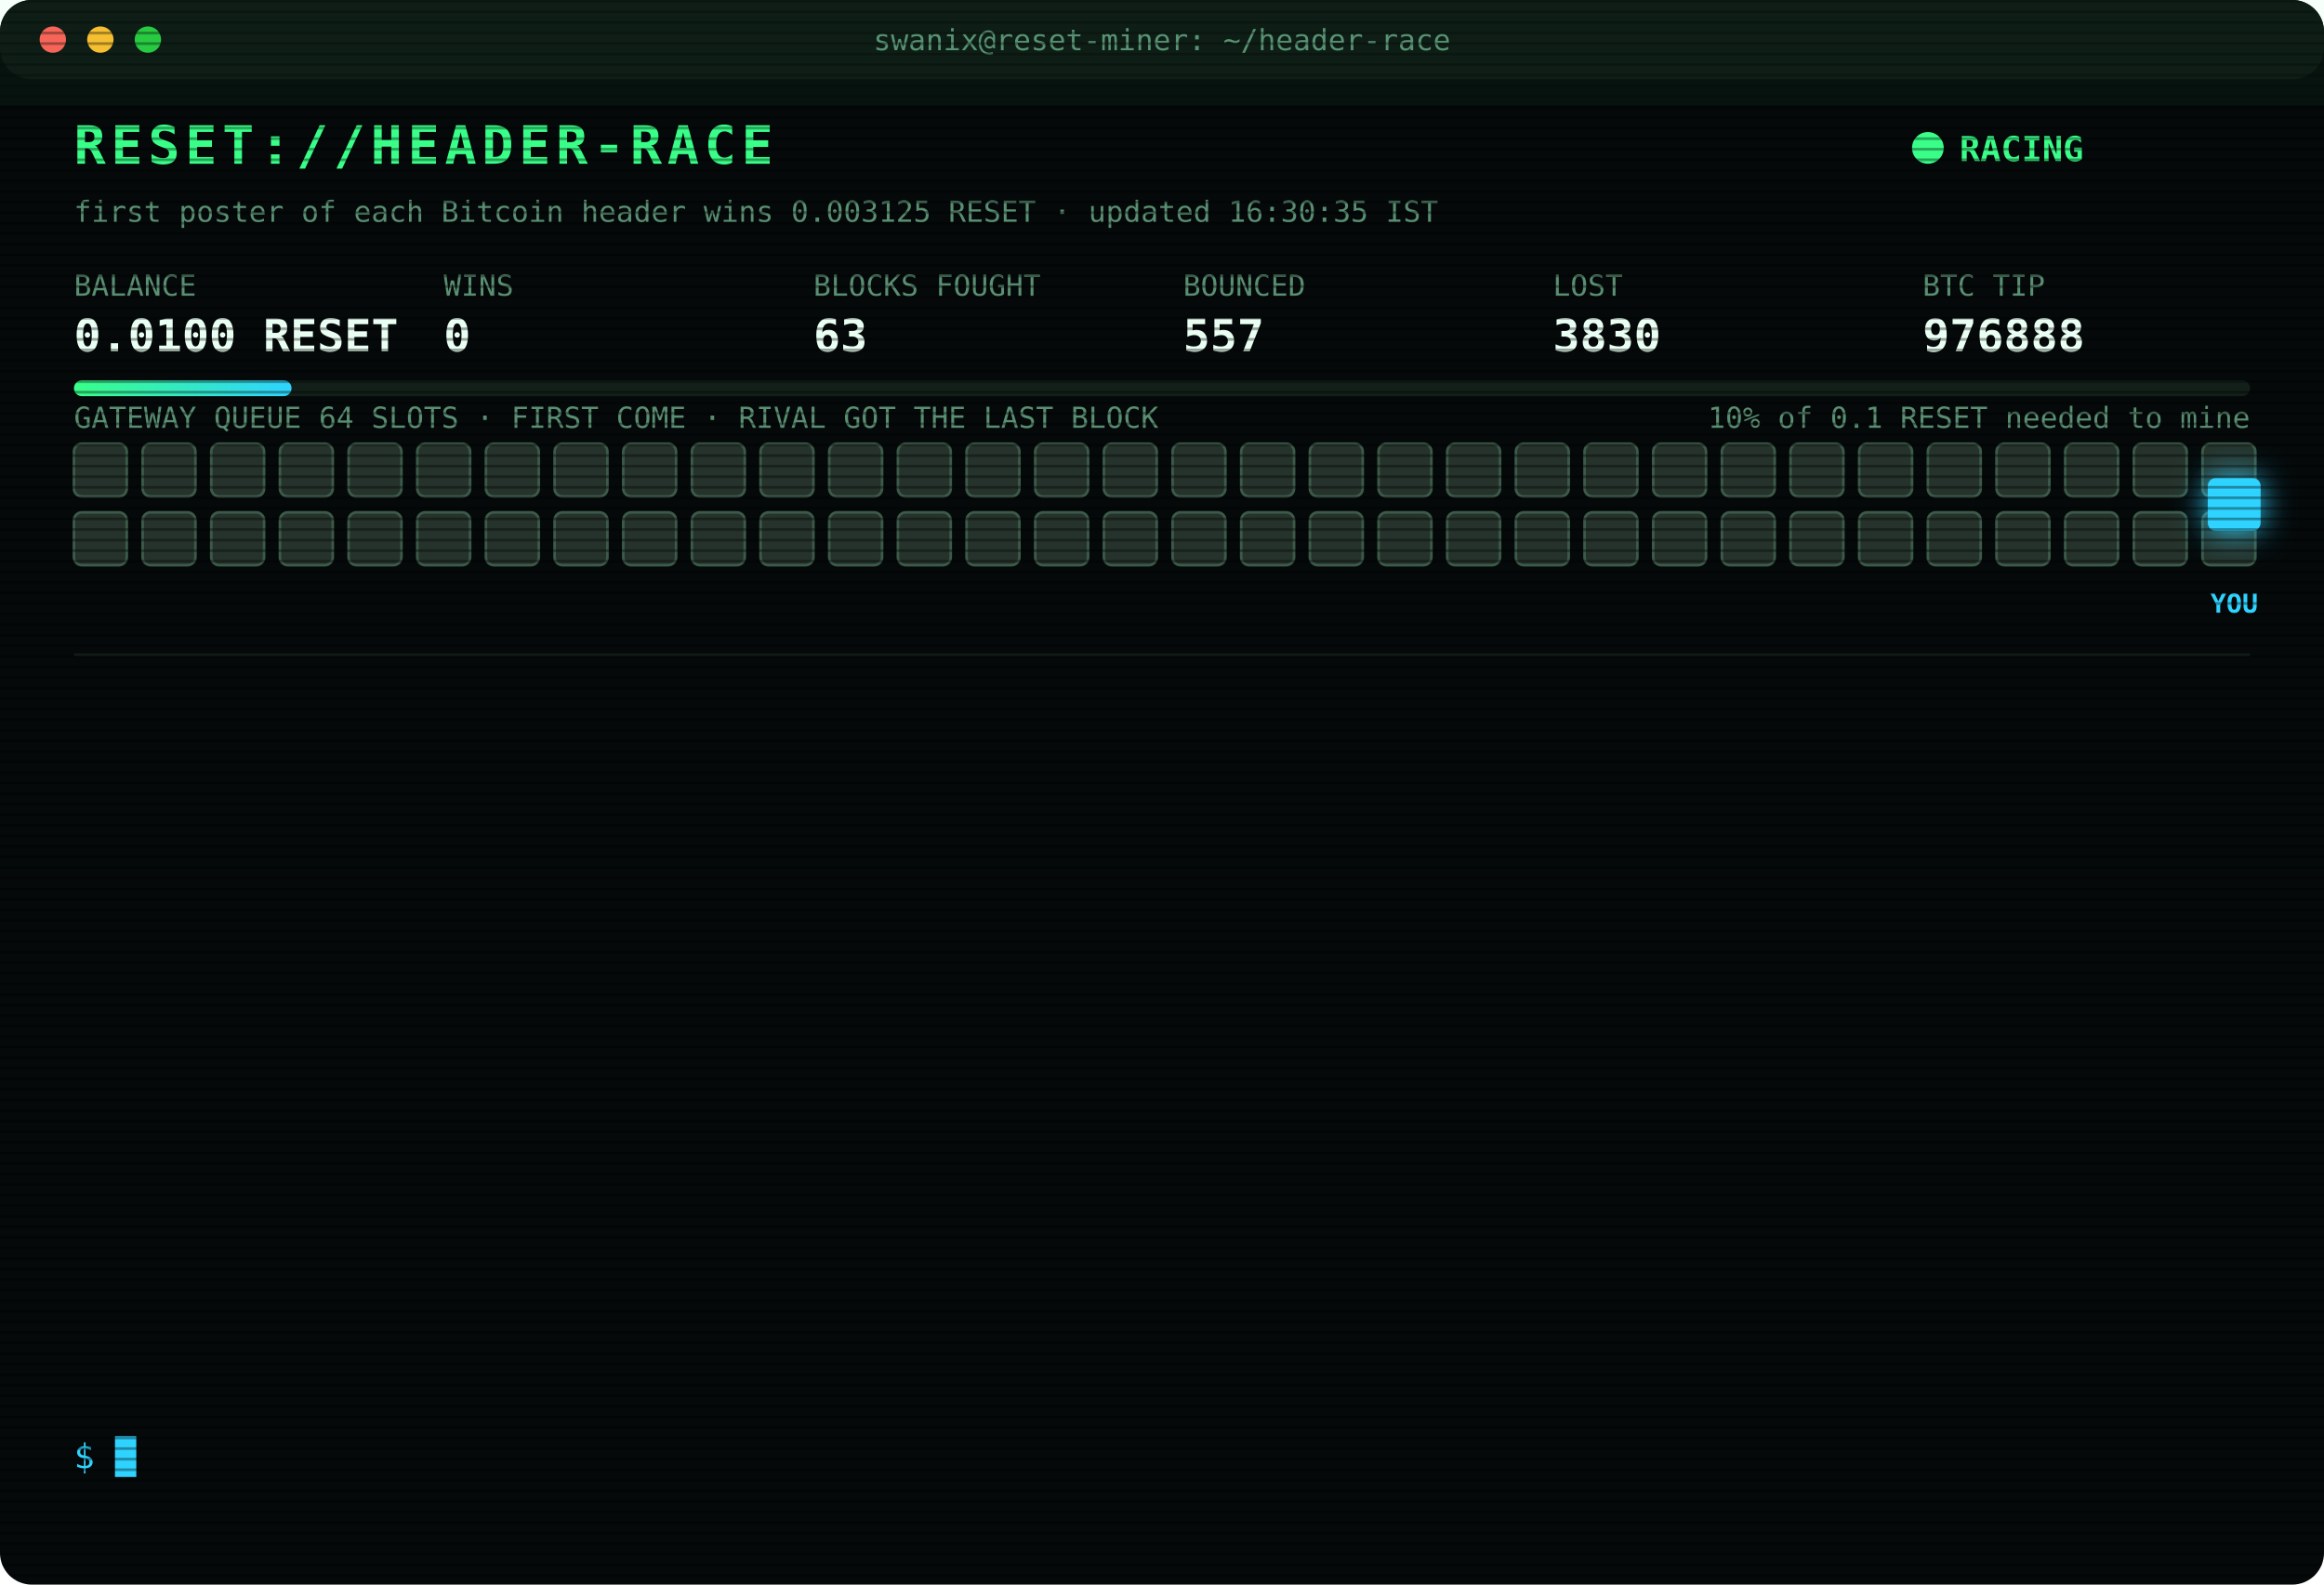
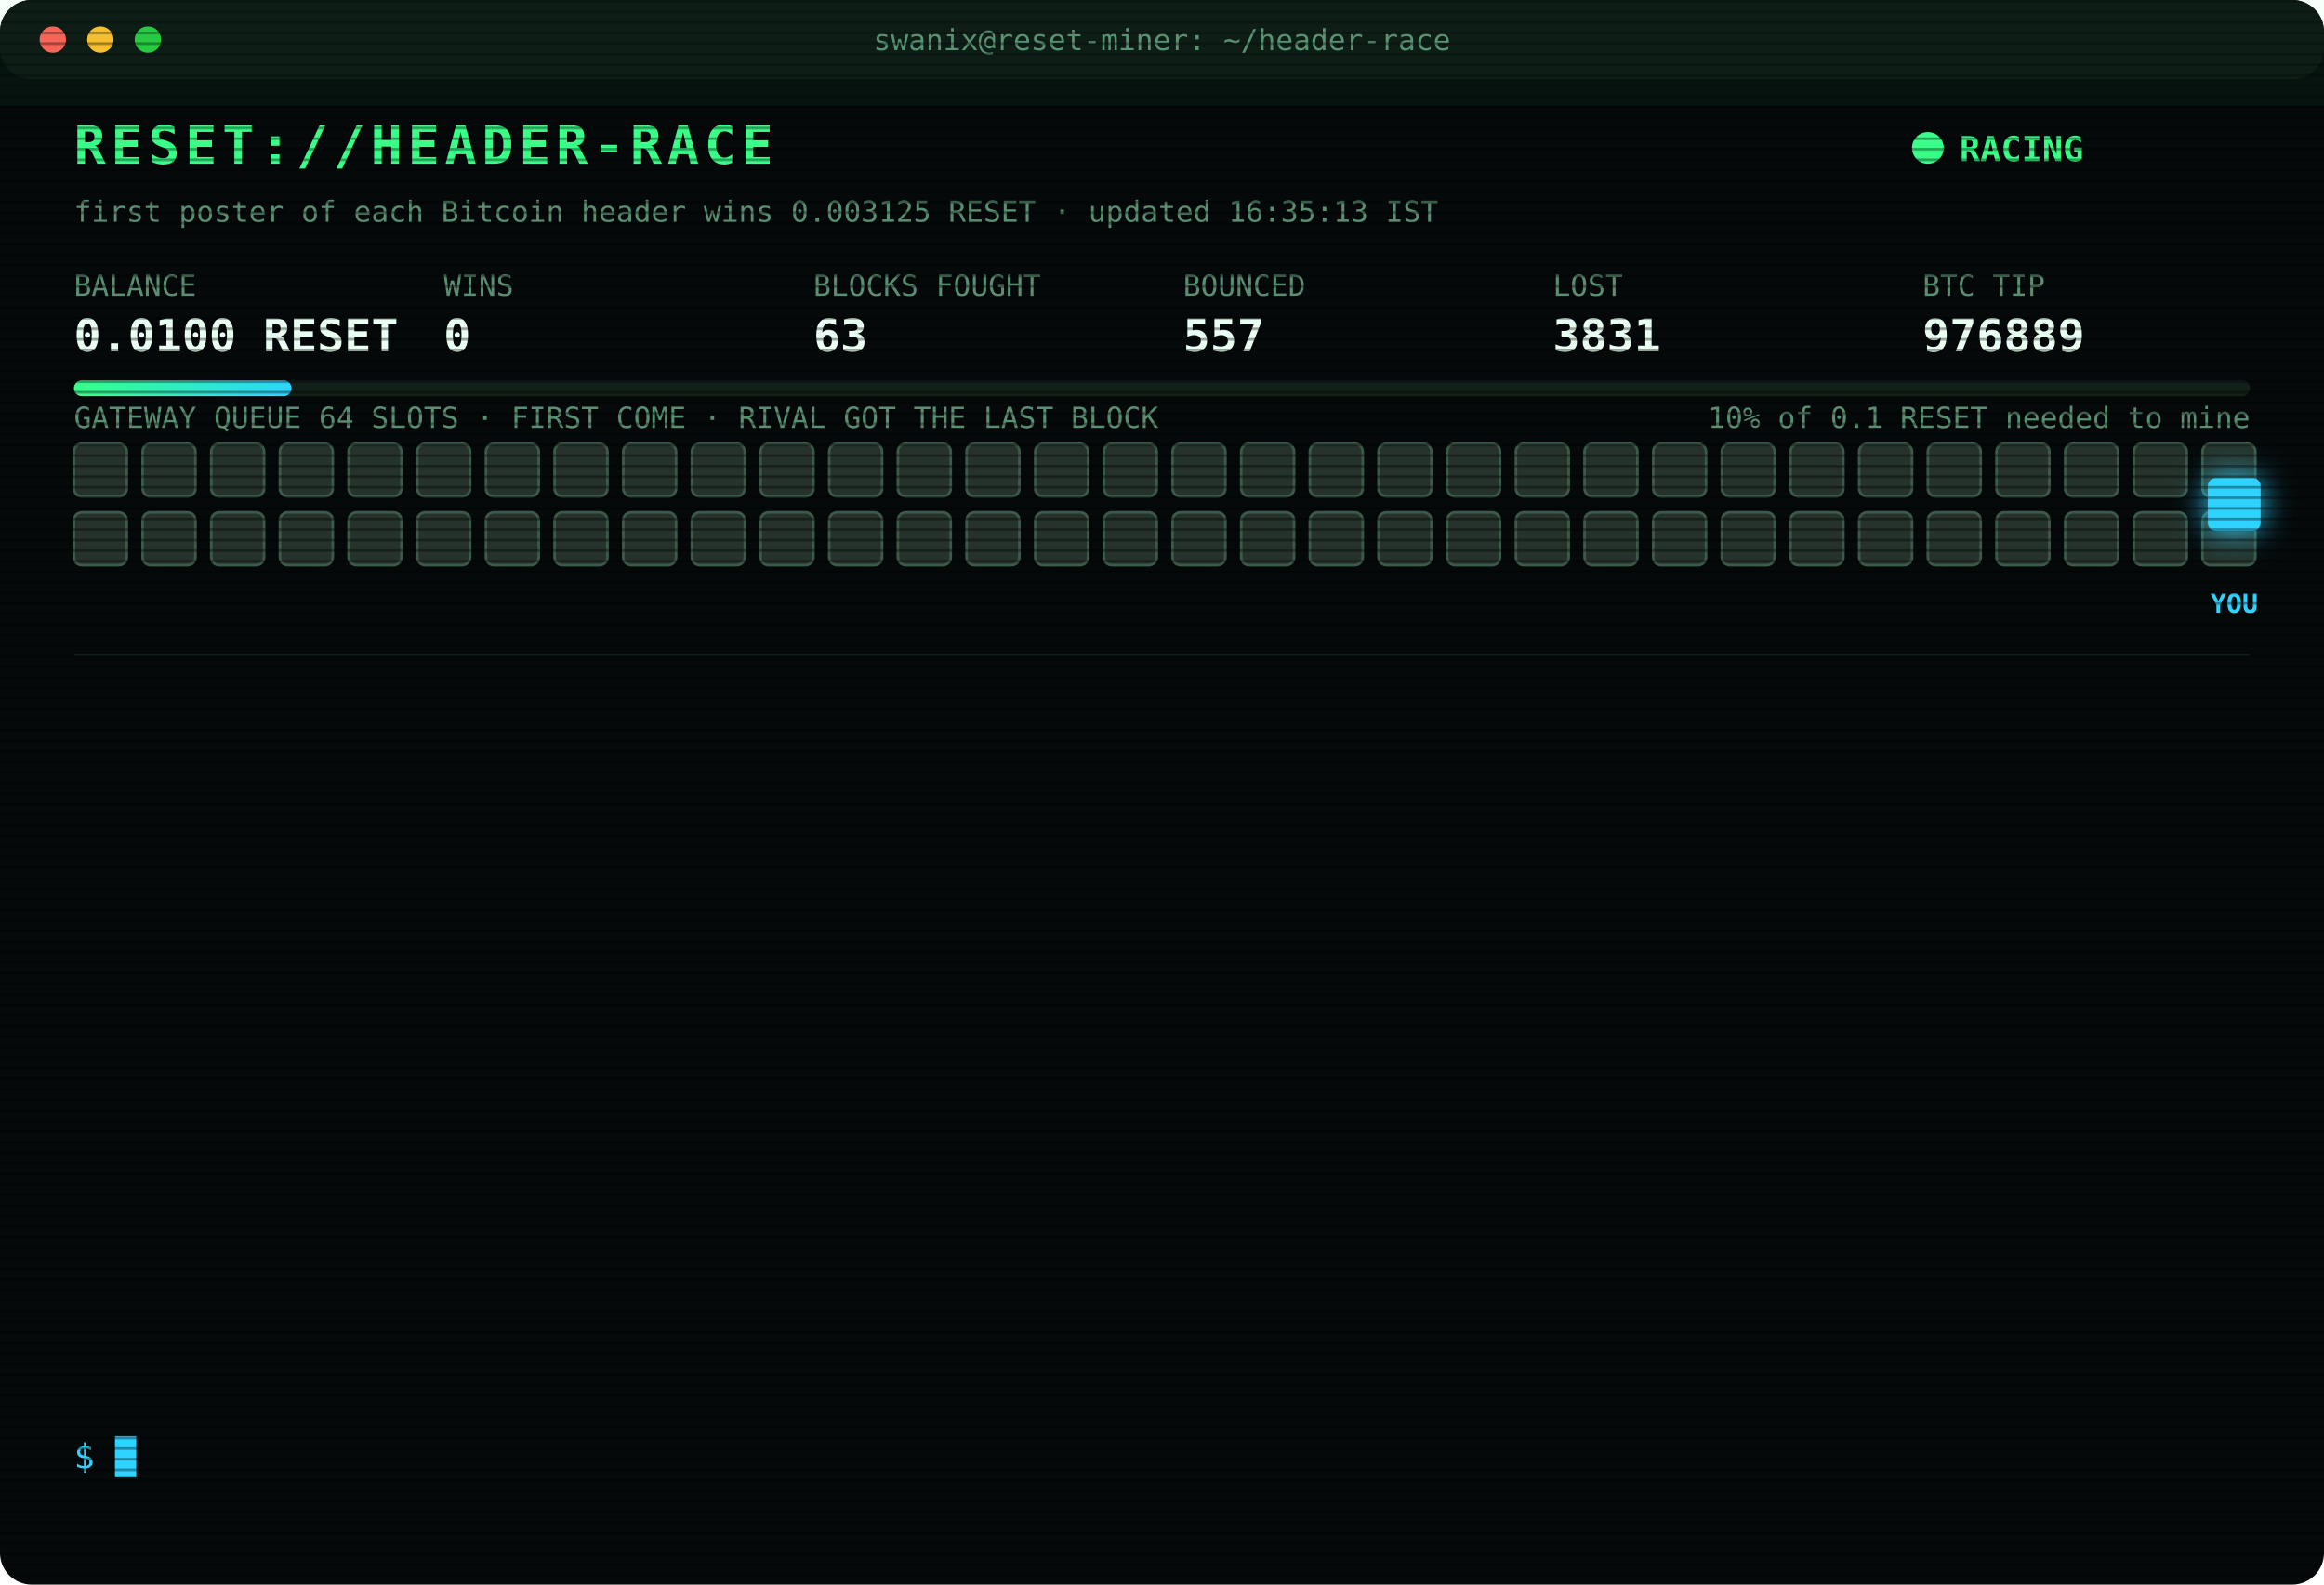
<svg xmlns="http://www.w3.org/2000/svg" width="880" height="600" viewBox="0 0 880 600" font-family="ui-monospace,SFMono-Regular,Menlo,Consolas,monospace">
  <style>
text{font-size:13px;fill:#7CFFB2}
.title{font-size:20px;font-weight:700;fill:#39FF88;letter-spacing:2px;animation:glitch 3s infinite steps(1)}
.sub{fill:#2fd3ff}.k{fill:#5a8f73;font-size:11px}.v{font-size:17px;font-weight:700;fill:#eafff3}
.ts{fill:#3f6b56}.boot{fill:#2fd3ff}.dim{fill:#5a8f73}.bad{fill:#ff4d6d}.warn{fill:#ffd23f}.mag{fill:#ff5cf0}.win{fill:#39FF88;font-weight:700}
.tag{font-size:10px;fill:#2fd3ff;font-weight:700}
.rival{fill:#26332c;stroke:#3c5a49;animation:jam 1.2s infinite alternate}
.idle{fill:#141c18;stroke:#22302a;animation:breathe 4s infinite}
.me{fill:#2fd3ff;filter:drop-shadow(0 0 6px #2fd3ff)}
.hover{animation:nudge 1.1s infinite ease-in-out}.bounce{animation:kick 1.4s infinite}
.ln{opacity:0;animation:in .4s forwards}
.cur{animation:blink 1s infinite steps(1)}
.scan{animation:scan 6s infinite linear}
.led{animation:blink 1.4s infinite}
@keyframes in{from{opacity:0;transform:translateX(-6px)}to{opacity:1;transform:none}}
@keyframes blink{50%{opacity:0}}
@keyframes jam{to{fill:#33463b}}
@keyframes breathe{50%{opacity:.4}}
@keyframes nudge{50%{transform:translateX(-10px)}}
@keyframes kick{0%,100%{transform:none}30%{transform:translateX(-14px)}55%{transform:translateX(10px) translateY(-6px)}}
@keyframes glitch{0%,92%{transform:none}93%{transform:translateX(2px);fill:#ff4d6d}95%{transform:translateX(-2px);fill:#2fd3ff}97%{transform:none}}
@keyframes scan{from{transform:translateY(-40px)}to{transform:translateY(600px)}}
</style>
  <defs>
    <pattern id="sl" width="4" height="4" patternUnits="userSpaceOnUse">
      <rect width="4" height="1" fill="#000" opacity=".35" />
    </pattern>
    <linearGradient id="bar">
      <stop offset="0" stop-color="#39FF88" />
      <stop offset="1" stop-color="#2fd3ff" />
    </linearGradient>
  </defs>
  <rect width="880" height="600" rx="12" fill="#05090a" />
  <rect width="880" height="30" rx="12" fill="#0d1512" />
  <circle cx="20" cy="15" r="5" fill="#ff5f57" />
  <circle cx="38" cy="15" r="5" fill="#febc2e" />
  <circle cx="56" cy="15" r="5" fill="#28c840" />
  <text x="440" y="19" text-anchor="middle" class="k">swanix@reset-miner: ~/header-race</text>
  <text x="28" y="62" class="title">RESET://HEADER-RACE</text>
  <circle class="led" cx="730" cy="56" r="6" fill="#39FF88" />
  <text x="742" y="61" class="win">RACING</text>
-   <text x="28" y="84" class="k">first poster of each Bitcoin header wins 0.003125 RESET · updated 16:30:35 IST</text>
+   <text x="28" y="84" class="k">first poster of each Bitcoin header wins 0.003125 RESET · updated 16:35:13 IST</text>
  <text x="28" y="112" class="k">BALANCE</text>
  <text x="28" y="133" class="v">0.0100 RESET</text>
  <text x="168" y="112" class="k">WINS</text>
  <text x="168" y="133" class="v">0</text>
  <text x="308" y="112" class="k">BLOCKS FOUGHT</text>
  <text x="308" y="133" class="v">63</text>
  <text x="448" y="112" class="k">BOUNCED</text>
  <text x="448" y="133" class="v">557</text>
  <text x="588" y="112" class="k">LOST</text>
-   <text x="588" y="133" class="v">3830</text>
+   <text x="588" y="133" class="v">3831</text>
  <text x="728" y="112" class="k">BTC TIP</text>
-   <text x="728" y="133" class="v">976888</text>
+   <text x="728" y="133" class="v">976889</text>
  <rect x="28" y="144" width="824" height="6" rx="3" fill="#13201a" />
  <rect x="28" y="144" width="82.4" height="6" rx="3" fill="url(#bar)" />
  <text x="852" y="162" text-anchor="end" class="k">10% of 0.1 RESET needed to mine</text>
  <text x="28" y="162" class="k">GATEWAY QUEUE 64 SLOTS · FIRST COME · RIVAL GOT THE LAST BLOCK</text>
  <rect class="rival" x="28" y="168" width="20" height="20" rx="3" style="animation-delay:0.00s" />
  <rect class="rival" x="54" y="168" width="20" height="20" rx="3" style="animation-delay:0.05s" />
  <rect class="rival" x="80" y="168" width="20" height="20" rx="3" style="animation-delay:0.10s" />
  <rect class="rival" x="106" y="168" width="20" height="20" rx="3" style="animation-delay:0.15s" />
  <rect class="rival" x="132" y="168" width="20" height="20" rx="3" style="animation-delay:0.20s" />
  <rect class="rival" x="158" y="168" width="20" height="20" rx="3" style="animation-delay:0.25s" />
  <rect class="rival" x="184" y="168" width="20" height="20" rx="3" style="animation-delay:0.30s" />
  <rect class="rival" x="210" y="168" width="20" height="20" rx="3" style="animation-delay:0.35s" />
  <rect class="rival" x="236" y="168" width="20" height="20" rx="3" style="animation-delay:0.40s" />
  <rect class="rival" x="262" y="168" width="20" height="20" rx="3" style="animation-delay:0.45s" />
  <rect class="rival" x="288" y="168" width="20" height="20" rx="3" style="animation-delay:0.50s" />
  <rect class="rival" x="314" y="168" width="20" height="20" rx="3" style="animation-delay:0.55s" />
  <rect class="rival" x="340" y="168" width="20" height="20" rx="3" style="animation-delay:0.60s" />
  <rect class="rival" x="366" y="168" width="20" height="20" rx="3" style="animation-delay:0.65s" />
  <rect class="rival" x="392" y="168" width="20" height="20" rx="3" style="animation-delay:0.70s" />
  <rect class="rival" x="418" y="168" width="20" height="20" rx="3" style="animation-delay:0.75s" />
  <rect class="rival" x="444" y="168" width="20" height="20" rx="3" style="animation-delay:0.80s" />
  <rect class="rival" x="470" y="168" width="20" height="20" rx="3" style="animation-delay:0.85s" />
  <rect class="rival" x="496" y="168" width="20" height="20" rx="3" style="animation-delay:0.90s" />
  <rect class="rival" x="522" y="168" width="20" height="20" rx="3" style="animation-delay:0.95s" />
  <rect class="rival" x="548" y="168" width="20" height="20" rx="3" style="animation-delay:1.00s" />
  <rect class="rival" x="574" y="168" width="20" height="20" rx="3" style="animation-delay:1.05s" />
  <rect class="rival" x="600" y="168" width="20" height="20" rx="3" style="animation-delay:1.10s" />
  <rect class="rival" x="626" y="168" width="20" height="20" rx="3" style="animation-delay:1.15s" />
  <rect class="rival" x="652" y="168" width="20" height="20" rx="3" style="animation-delay:1.20s" />
  <rect class="rival" x="678" y="168" width="20" height="20" rx="3" style="animation-delay:1.25s" />
  <rect class="rival" x="704" y="168" width="20" height="20" rx="3" style="animation-delay:1.30s" />
  <rect class="rival" x="730" y="168" width="20" height="20" rx="3" style="animation-delay:1.35s" />
  <rect class="rival" x="756" y="168" width="20" height="20" rx="3" style="animation-delay:1.40s" />
  <rect class="rival" x="782" y="168" width="20" height="20" rx="3" style="animation-delay:1.45s" />
  <rect class="rival" x="808" y="168" width="20" height="20" rx="3" style="animation-delay:1.50s" />
  <rect class="rival" x="834" y="168" width="20" height="20" rx="3" style="animation-delay:1.55s" />
  <rect class="rival" x="28" y="194" width="20" height="20" rx="3" style="animation-delay:1.60s" />
  <rect class="rival" x="54" y="194" width="20" height="20" rx="3" style="animation-delay:1.65s" />
  <rect class="rival" x="80" y="194" width="20" height="20" rx="3" style="animation-delay:1.70s" />
  <rect class="rival" x="106" y="194" width="20" height="20" rx="3" style="animation-delay:1.75s" />
  <rect class="rival" x="132" y="194" width="20" height="20" rx="3" style="animation-delay:1.80s" />
  <rect class="rival" x="158" y="194" width="20" height="20" rx="3" style="animation-delay:1.85s" />
  <rect class="rival" x="184" y="194" width="20" height="20" rx="3" style="animation-delay:1.90s" />
  <rect class="rival" x="210" y="194" width="20" height="20" rx="3" style="animation-delay:1.95s" />
  <rect class="rival" x="236" y="194" width="20" height="20" rx="3" style="animation-delay:2.00s" />
  <rect class="rival" x="262" y="194" width="20" height="20" rx="3" style="animation-delay:2.05s" />
  <rect class="rival" x="288" y="194" width="20" height="20" rx="3" style="animation-delay:2.10s" />
  <rect class="rival" x="314" y="194" width="20" height="20" rx="3" style="animation-delay:2.15s" />
  <rect class="rival" x="340" y="194" width="20" height="20" rx="3" style="animation-delay:2.20s" />
  <rect class="rival" x="366" y="194" width="20" height="20" rx="3" style="animation-delay:2.25s" />
  <rect class="rival" x="392" y="194" width="20" height="20" rx="3" style="animation-delay:2.30s" />
  <rect class="rival" x="418" y="194" width="20" height="20" rx="3" style="animation-delay:2.35s" />
  <rect class="rival" x="444" y="194" width="20" height="20" rx="3" style="animation-delay:2.40s" />
  <rect class="rival" x="470" y="194" width="20" height="20" rx="3" style="animation-delay:2.45s" />
  <rect class="rival" x="496" y="194" width="20" height="20" rx="3" style="animation-delay:2.50s" />
  <rect class="rival" x="522" y="194" width="20" height="20" rx="3" style="animation-delay:2.55s" />
  <rect class="rival" x="548" y="194" width="20" height="20" rx="3" style="animation-delay:2.60s" />
  <rect class="rival" x="574" y="194" width="20" height="20" rx="3" style="animation-delay:2.65s" />
  <rect class="rival" x="600" y="194" width="20" height="20" rx="3" style="animation-delay:2.70s" />
  <rect class="rival" x="626" y="194" width="20" height="20" rx="3" style="animation-delay:2.75s" />
  <rect class="rival" x="652" y="194" width="20" height="20" rx="3" style="animation-delay:2.80s" />
  <rect class="rival" x="678" y="194" width="20" height="20" rx="3" style="animation-delay:2.85s" />
  <rect class="rival" x="704" y="194" width="20" height="20" rx="3" style="animation-delay:2.90s" />
  <rect class="rival" x="730" y="194" width="20" height="20" rx="3" style="animation-delay:2.95s" />
  <rect class="rival" x="756" y="194" width="20" height="20" rx="3" style="animation-delay:3.00s" />
  <rect class="rival" x="782" y="194" width="20" height="20" rx="3" style="animation-delay:3.05s" />
  <rect class="rival" x="808" y="194" width="20" height="20" rx="3" style="animation-delay:3.10s" />
  <rect class="rival" x="834" y="194" width="20" height="20" rx="3" style="animation-delay:3.15s" />
  <g class="hover">
    <rect class="me" x="836" y="181" width="20" height="20" rx="3" />
    <text class="tag" x="846" y="232" text-anchor="middle">YOU</text>
  </g>
  <line x1="28" x2="852" y1="248" y2="248" stroke="#13201a" />
  <g class="ln" style="animation-delay:0.40s">
-     <text x="28" y="270" class="ts">14:35:44</text>
-     <text x="104" y="270" class="bad">[LOST] #976878 taken by a rival miner</text>
+     <text x="28" y="270" class="ts">14:46:54</text>
+     <text x="104" y="270" class="bad">[LOST] #976880 taken by a rival miner</text>
  </g>
  <g class="ln" style="animation-delay:0.65s">
-     <text x="28" y="292" class="ts">14:46:54</text>
-     <text x="104" y="292" class="bad">[LOST] #976880 taken by a rival miner</text>
+     <text x="28" y="292" class="ts">15:18:16</text>
+     <text x="104" y="292" class="bad">[LOST] #976881 taken by a rival miner</text>
  </g>
  <g class="ln" style="animation-delay:0.90s">
-     <text x="28" y="314" class="ts">15:18:16</text>
-     <text x="104" y="314" class="bad">[LOST] #976881 taken by a rival miner</text>
+     <text x="28" y="314" class="ts">15:18:23</text>
+     <text x="104" y="314" class="bad">[LOST] #976882 taken by a rival miner</text>
  </g>
  <g class="ln" style="animation-delay:1.15s">
-     <text x="28" y="336" class="ts">15:18:23</text>
-     <text x="104" y="336" class="bad">[LOST] #976882 taken by a rival miner</text>
+     <text x="28" y="336" class="ts">15:18:42</text>
+     <text x="104" y="336" class="bad">[LOST] #976883 taken by a rival miner</text>
  </g>
  <g class="ln" style="animation-delay:1.40s">
-     <text x="28" y="358" class="ts">15:18:42</text>
-     <text x="104" y="358" class="bad">[LOST] #976883 taken by a rival miner</text>
+     <text x="28" y="358" class="ts">15:35:15</text>
+     <text x="104" y="358" class="bad">[LOST] #976884 taken by a rival miner</text>
  </g>
  <g class="ln" style="animation-delay:1.65s">
-     <text x="28" y="380" class="ts">15:35:15</text>
-     <text x="104" y="380" class="bad">[LOST] #976884 taken by a rival miner</text>
+     <text x="28" y="380" class="ts">15:40:50</text>
+     <text x="104" y="380" class="dim">[STINT END] calls 805 · wins 0</text>
  </g>
  <g class="ln" style="animation-delay:1.90s">
-     <text x="28" y="402" class="ts">15:40:50</text>
-     <text x="104" y="402" class="dim">[STINT END] calls 805 · wins 0</text>
+     <text x="28" y="402" class="ts">15:45:39</text>
+     <text x="104" y="402" class="boot">[BOOT] racer v3 online · 3 feeds · stint 340m</text>
  </g>
  <g class="ln" style="animation-delay:2.15s">
-     <text x="28" y="424" class="ts">15:45:39</text>
-     <text x="104" y="424" class="boot">[BOOT] racer v3 online · 3 feeds · stint 340m</text>
+     <text x="28" y="424" class="ts">15:55:27</text>
+     <text x="104" y="424" class="bad">[LOST] #976885 taken by a rival miner</text>
  </g>
  <g class="ln" style="animation-delay:2.40s">
-     <text x="28" y="446" class="ts">15:55:27</text>
-     <text x="104" y="446" class="bad">[LOST] #976885 taken by a rival miner</text>
+     <text x="28" y="446" class="ts">16:08:47</text>
+     <text x="104" y="446" class="bad">[LOST] #976886 taken by a rival miner</text>
  </g>
  <g class="ln" style="animation-delay:2.65s">
-     <text x="28" y="468" class="ts">16:08:47</text>
-     <text x="104" y="468" class="bad">[LOST] #976886 taken by a rival miner</text>
+     <text x="28" y="468" class="ts">16:16:30</text>
+     <text x="104" y="468" class="bad">[LOST] #976887 taken by a rival miner</text>
  </g>
  <g class="ln" style="animation-delay:2.90s">
-     <text x="28" y="490" class="ts">16:16:30</text>
-     <text x="104" y="490" class="bad">[LOST] #976887 taken by a rival miner</text>
+     <text x="28" y="490" class="ts">16:23:15</text>
+     <text x="104" y="490" class="bad">[GATEWAY DOWN] no response · 3257ms</text>
  </g>
  <g class="ln" style="animation-delay:3.15s">
-     <text x="28" y="512" class="ts">16:23:15</text>
-     <text x="104" y="512" class="bad">[GATEWAY DOWN] no response · 3257ms</text>
+     <text x="28" y="512" class="ts">16:23:16</text>
+     <text x="104" y="512" class="bad">[LOST] #976888 taken by a rival miner</text>
  </g>
  <g class="ln" style="animation-delay:3.40s">
-     <text x="28" y="534" class="ts">16:23:16</text>
-     <text x="104" y="534" class="bad">[LOST] #976888 taken by a rival miner</text>
+     <text x="28" y="534" class="ts">16:35:13</text>
+     <text x="104" y="534" class="bad">[LOST] #976889 taken by a rival miner</text>
  </g>
  <text x="28" y="556" class="sub">$ <tspan class="cur">█</tspan>
  </text>
  <rect width="880" height="600" rx="12" fill="url(#sl)" pointer-events="none" />
  <rect class="scan" width="880" height="40" fill="#39FF88" opacity=".04" />
</svg>
